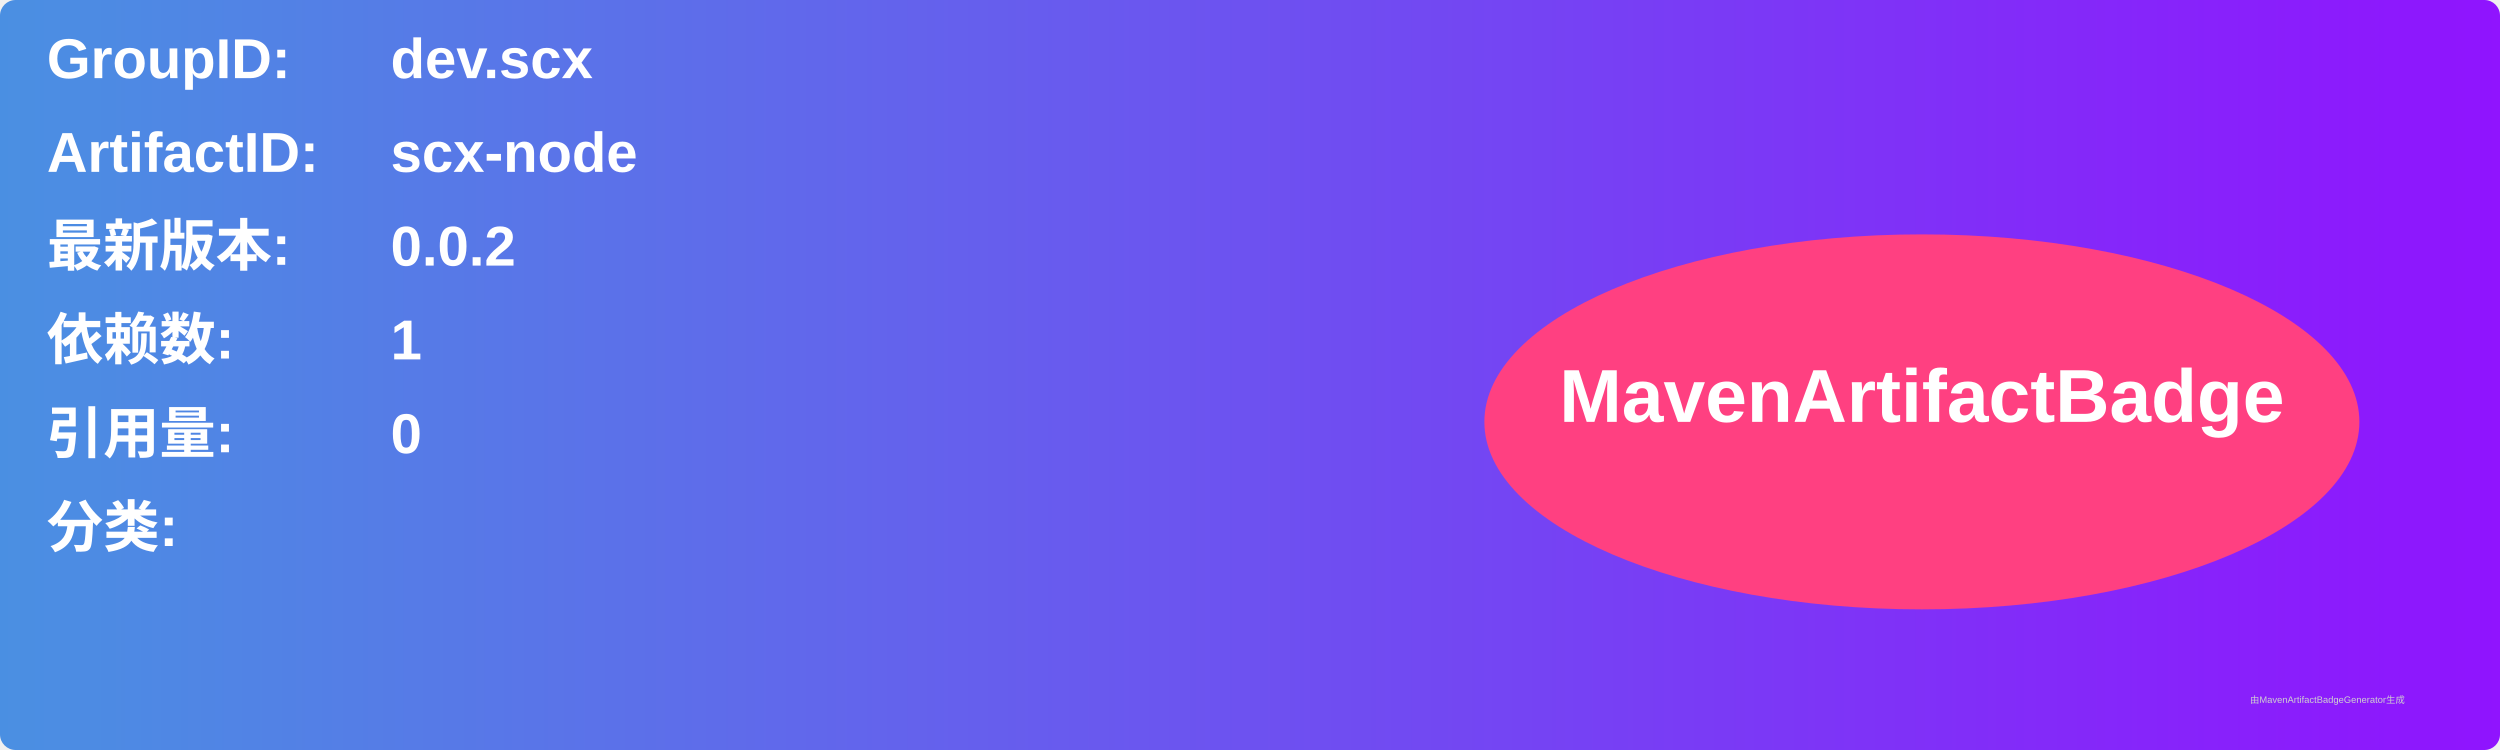
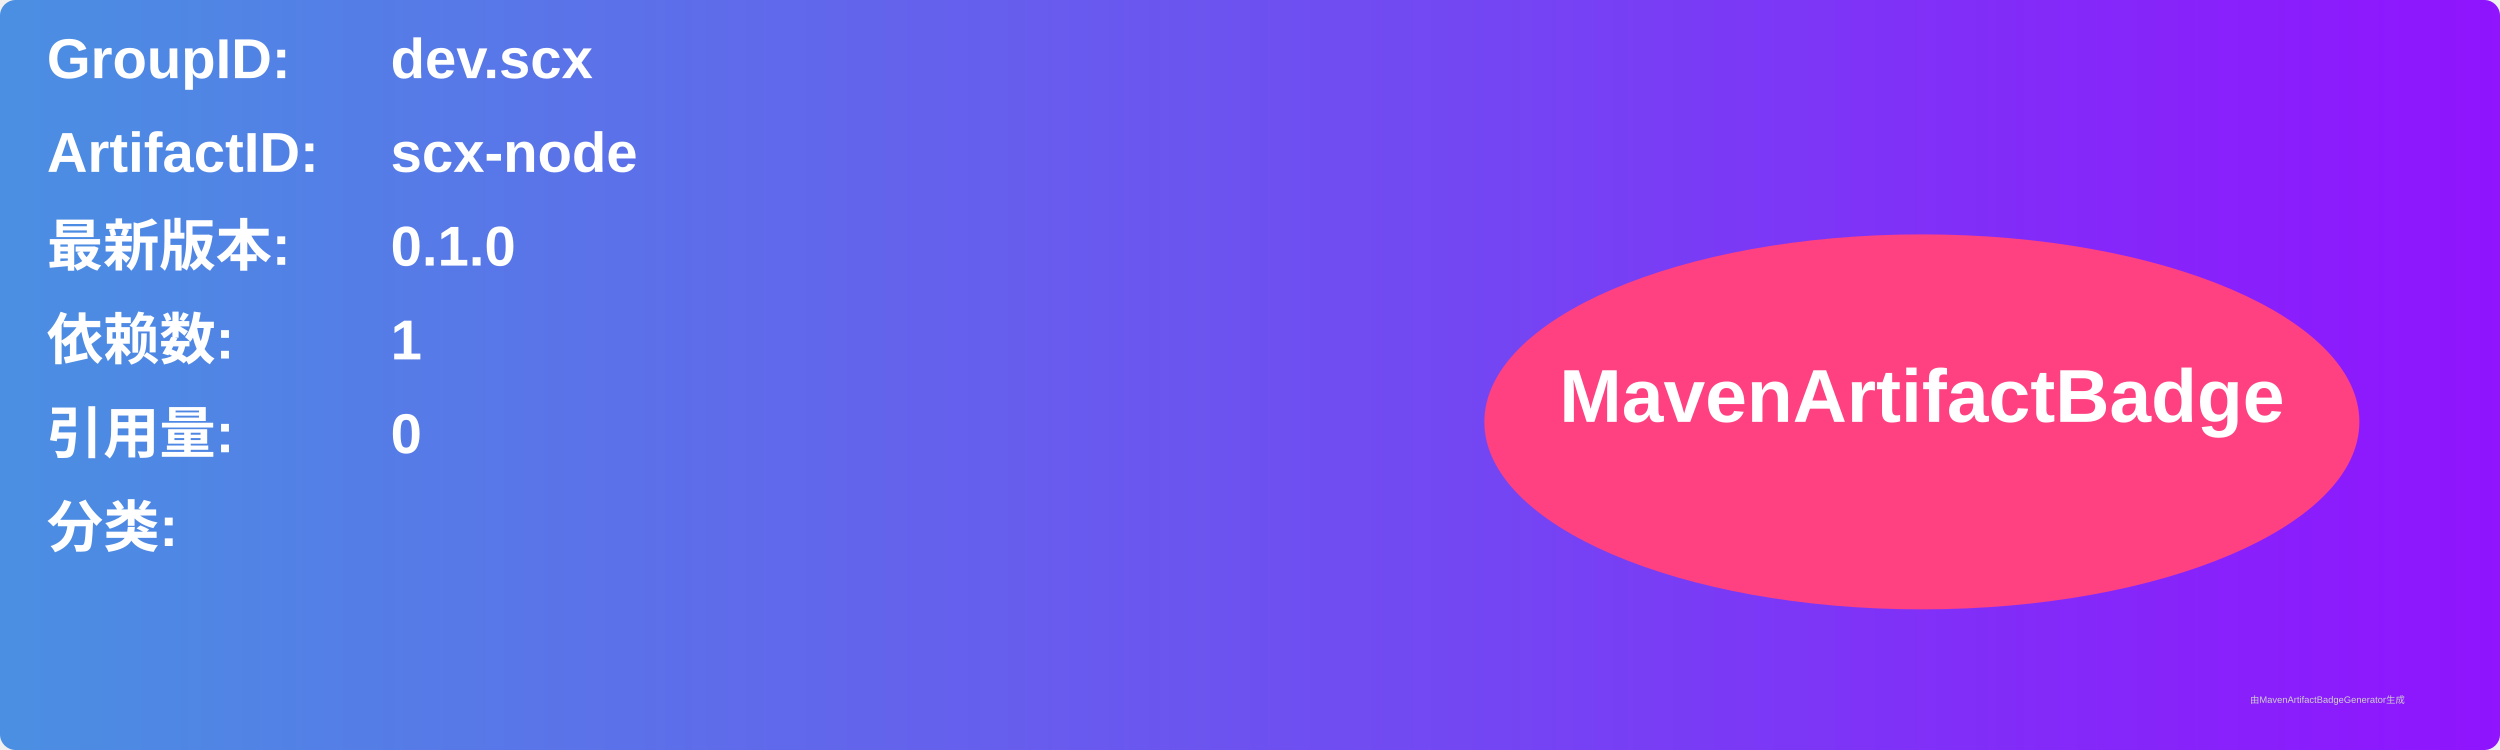
<svg xmlns="http://www.w3.org/2000/svg" width="800" height="240" viewBox="0 0 800 240">
  <linearGradient id="grad" x1="0%" y1="0%" x2="100%" y2="0%">
    <stop offset="0%" stop-color="#4a90e2" />
    <stop offset="100%" stop-color="#9013fe" />
  </linearGradient>
  <rect width="100%" height="100%" rx="5" ry="5" fill="url(#grad)" />
  <g transform="translate(15, 15)">
    <text x="0" y="10" font-family="Arial" font-size="18" fill="white" font-weight="bold" width="260">GroupID:</text>
    <text x="110" y="10" font-family="Arial" font-size="18" fill="white" font-weight="bold" width="460">dev.scx</text>
    <text x="0" y="40" font-family="Arial" font-size="18" fill="white" font-weight="bold" width="260">ArtifactID:</text>
    <text x="110" y="40" font-family="Arial" font-size="18" fill="white" font-weight="bold" width="460">scx-node</text>
    <text x="0" y="70" font-family="Arial" font-size="18" fill="white" font-weight="bold">最新版本:</text>
    <text x="110" y="70" font-family="Arial" font-size="18" fill="white" font-weight="bold">
-       <tspan font-weight="bold">0.0.2</tspan>
+       <tspan font-weight="bold">0.1.0</tspan>
    </text>
    <text x="0" y="100" font-family="Arial" font-size="18" fill="white" font-weight="bold">依赖数: </text>
    <text x="110" y="100" font-family="Arial" font-size="18" fill="white">
      <tspan font-weight="bold">1</tspan>
    </text>
    <text x="0" y="130" font-family="Arial" font-size="18" fill="white" font-weight="bold">引用量: </text>
    <text x="110" y="130" font-family="Arial" font-size="18" fill="white">
      <tspan font-weight="bold">0</tspan>
    </text>
    <text x="0" y="160" font-family="Arial" font-size="18" fill="white" font-weight="bold">分类:</text>
    <text x="10" y="190" font-family="Arial" font-size="10" fill="white">
      <tspan font-weight="bold" />
    </text>
    <ellipse cx="600" cy="120" rx="140" ry="60" fill="#ff4081" />
    <text x="600" y="120" text-anchor="middle" font-family="Arial" font-size="24" fill="white" font-weight="bold">MavenArtifactBadge</text>
  </g>
  <text x="720" y="225" font-family="Arial" font-size="3" fill="#d0d0d0">由MavenArtifactBadgeGenerator生成</text>
</svg>
